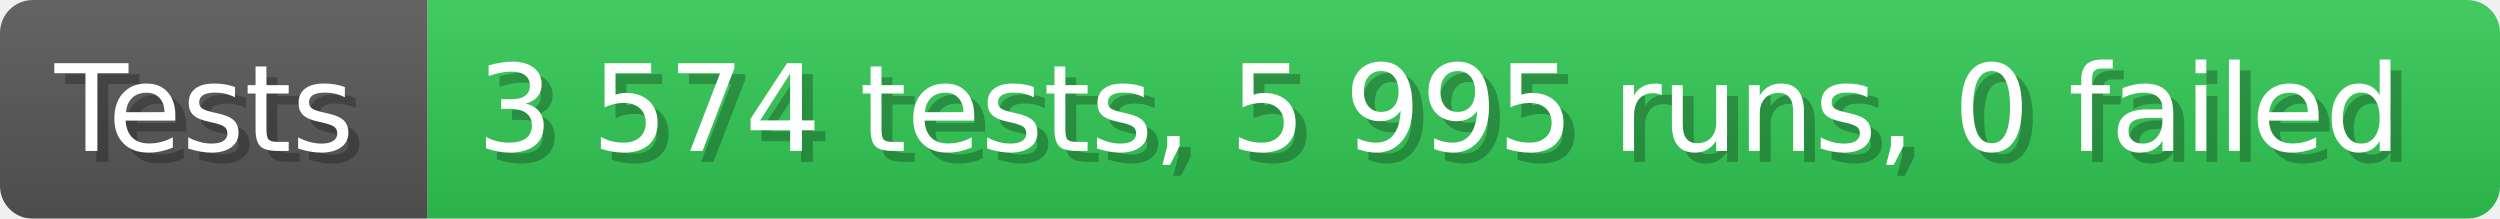
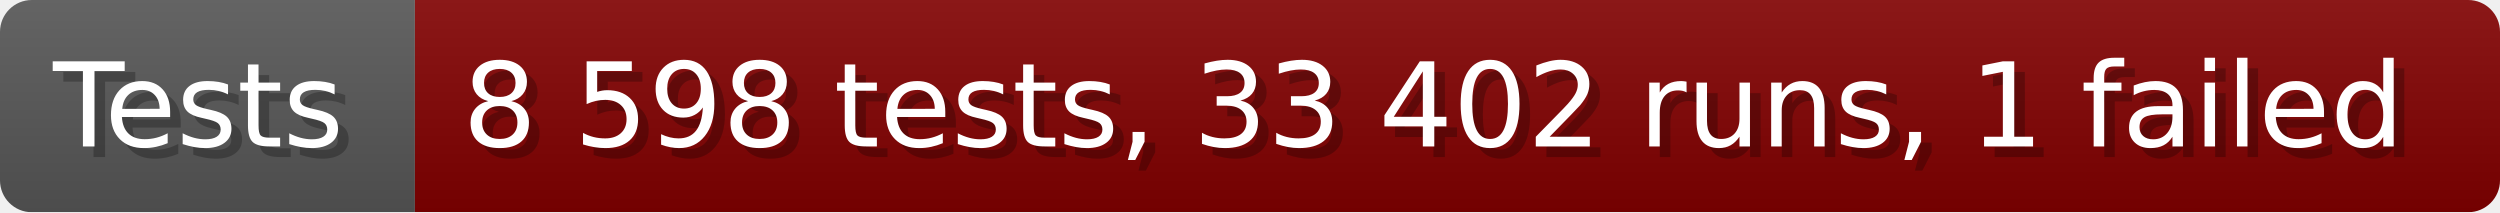
- <svg xmlns="http://www.w3.org/2000/svg" width="228.6" height="20" viewBox="0 0 2286 200" role="img" aria-label="Tests: 3 574 tests, 5 995 runs, 0 failed">
+ <svg xmlns="http://www.w3.org/2000/svg" width="235.6" height="20" viewBox="0 0 2356 200" role="img" aria-label="Tests: 8 598 tests, 33 402 runs, 1 failed">
  <linearGradient id="a" x2="0" y2="100%">
    <stop offset="0" stop-opacity=".1" stop-color="#EEE" />
    <stop offset="1" stop-opacity=".1" />
  </linearGradient>
  <mask id="m">
-     <rect width="2286" height="200" rx="30" fill="#FFF" />
+     <rect width="2356" height="200" rx="30" fill="#FFF" />
  </mask>
  <g mask="url(#m)">
    <rect width="391" height="200" fill="#555" />
-     <rect width="1895" height="200" fill="#31c653" x="391" />
-     <rect width="2286" height="200" fill="url(#a)" />
+     <rect width="1965" height="200" fill="#800000" x="391" />
+     <rect width="2356" height="200" fill="url(#a)" />
  </g>
  <g aria-hidden="true" fill="#fff" text-anchor="start" font-family="Verdana,DejaVu Sans,sans-serif" font-size="110">
    <text x="60" y="148" textLength="291" fill="#000" opacity="0.25">Tests</text>
    <text x="50" y="138" textLength="291">Tests</text>
-     <text x="446" y="148" textLength="1795" fill="#000" opacity="0.25">3 574 tests, 5 995 runs, 0 failed</text>
-     <text x="436" y="138" textLength="1795">3 574 tests, 5 995 runs, 0 failed</text>
+     <text x="446" y="148" textLength="1865" fill="#000" opacity="0.25">8 598 tests, 33 402 runs, 1 failed</text>
+     <text x="436" y="138" textLength="1865">8 598 tests, 33 402 runs, 1 failed</text>
  </g>
</svg>
